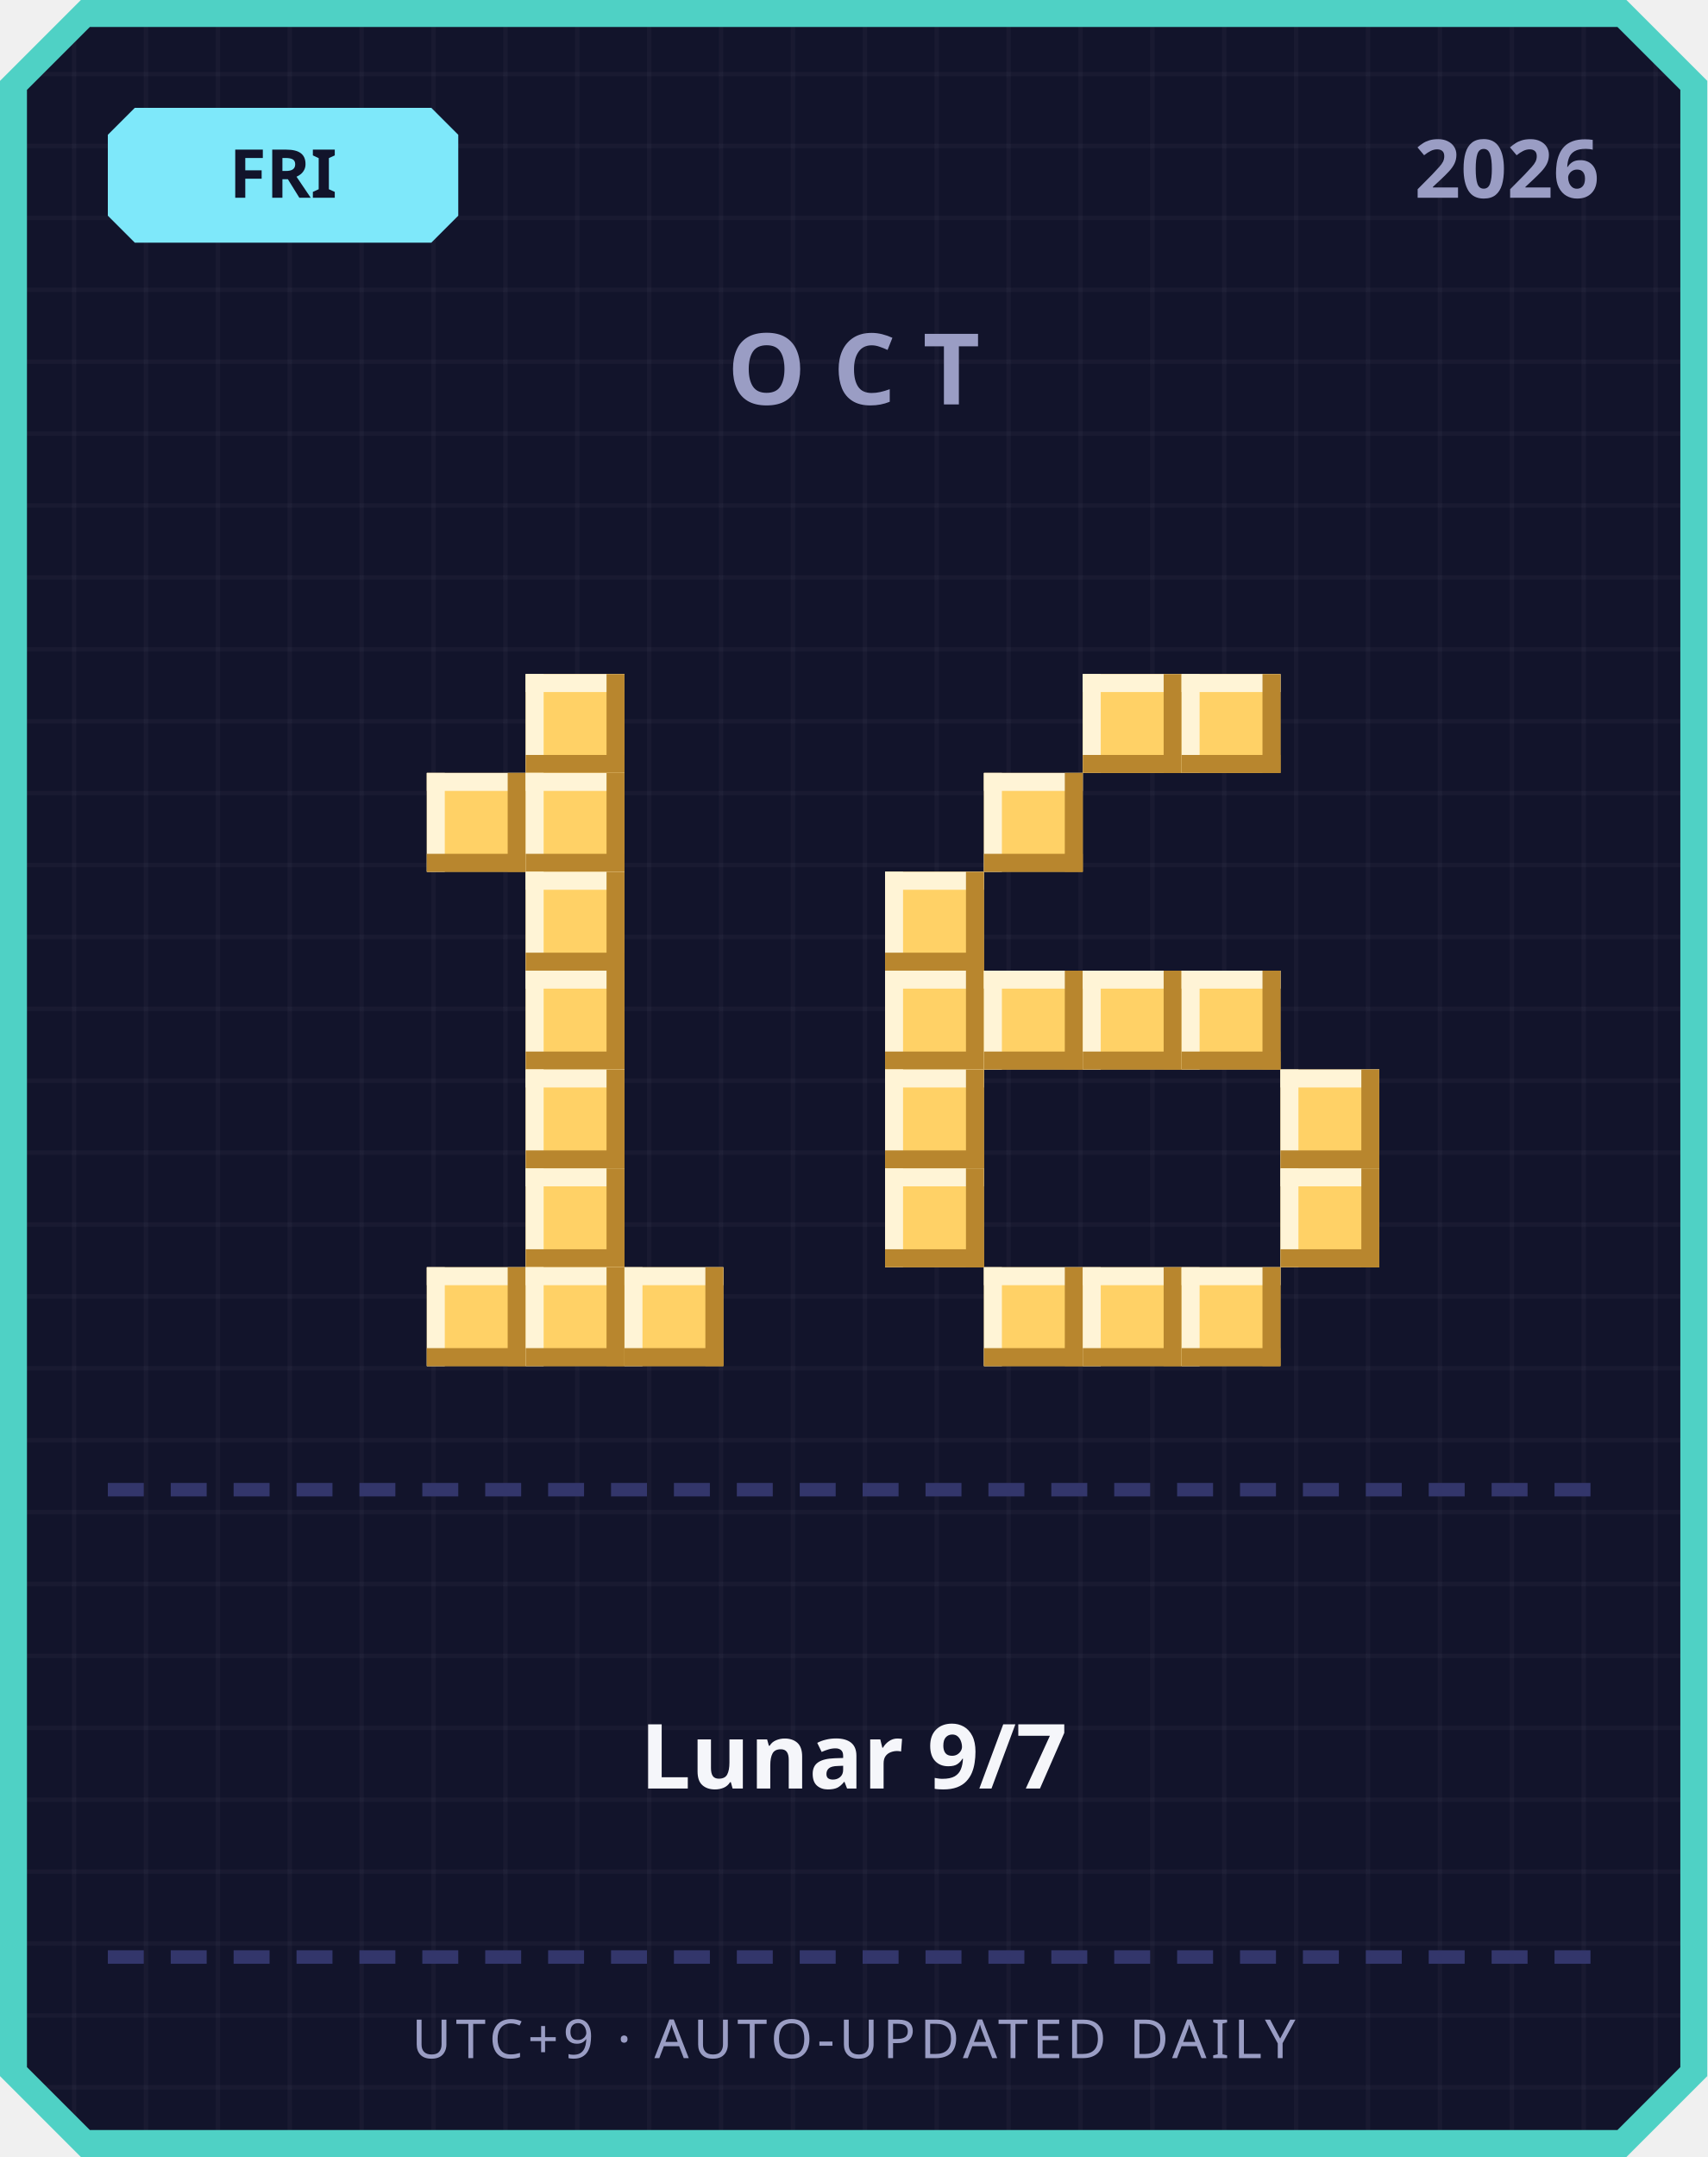
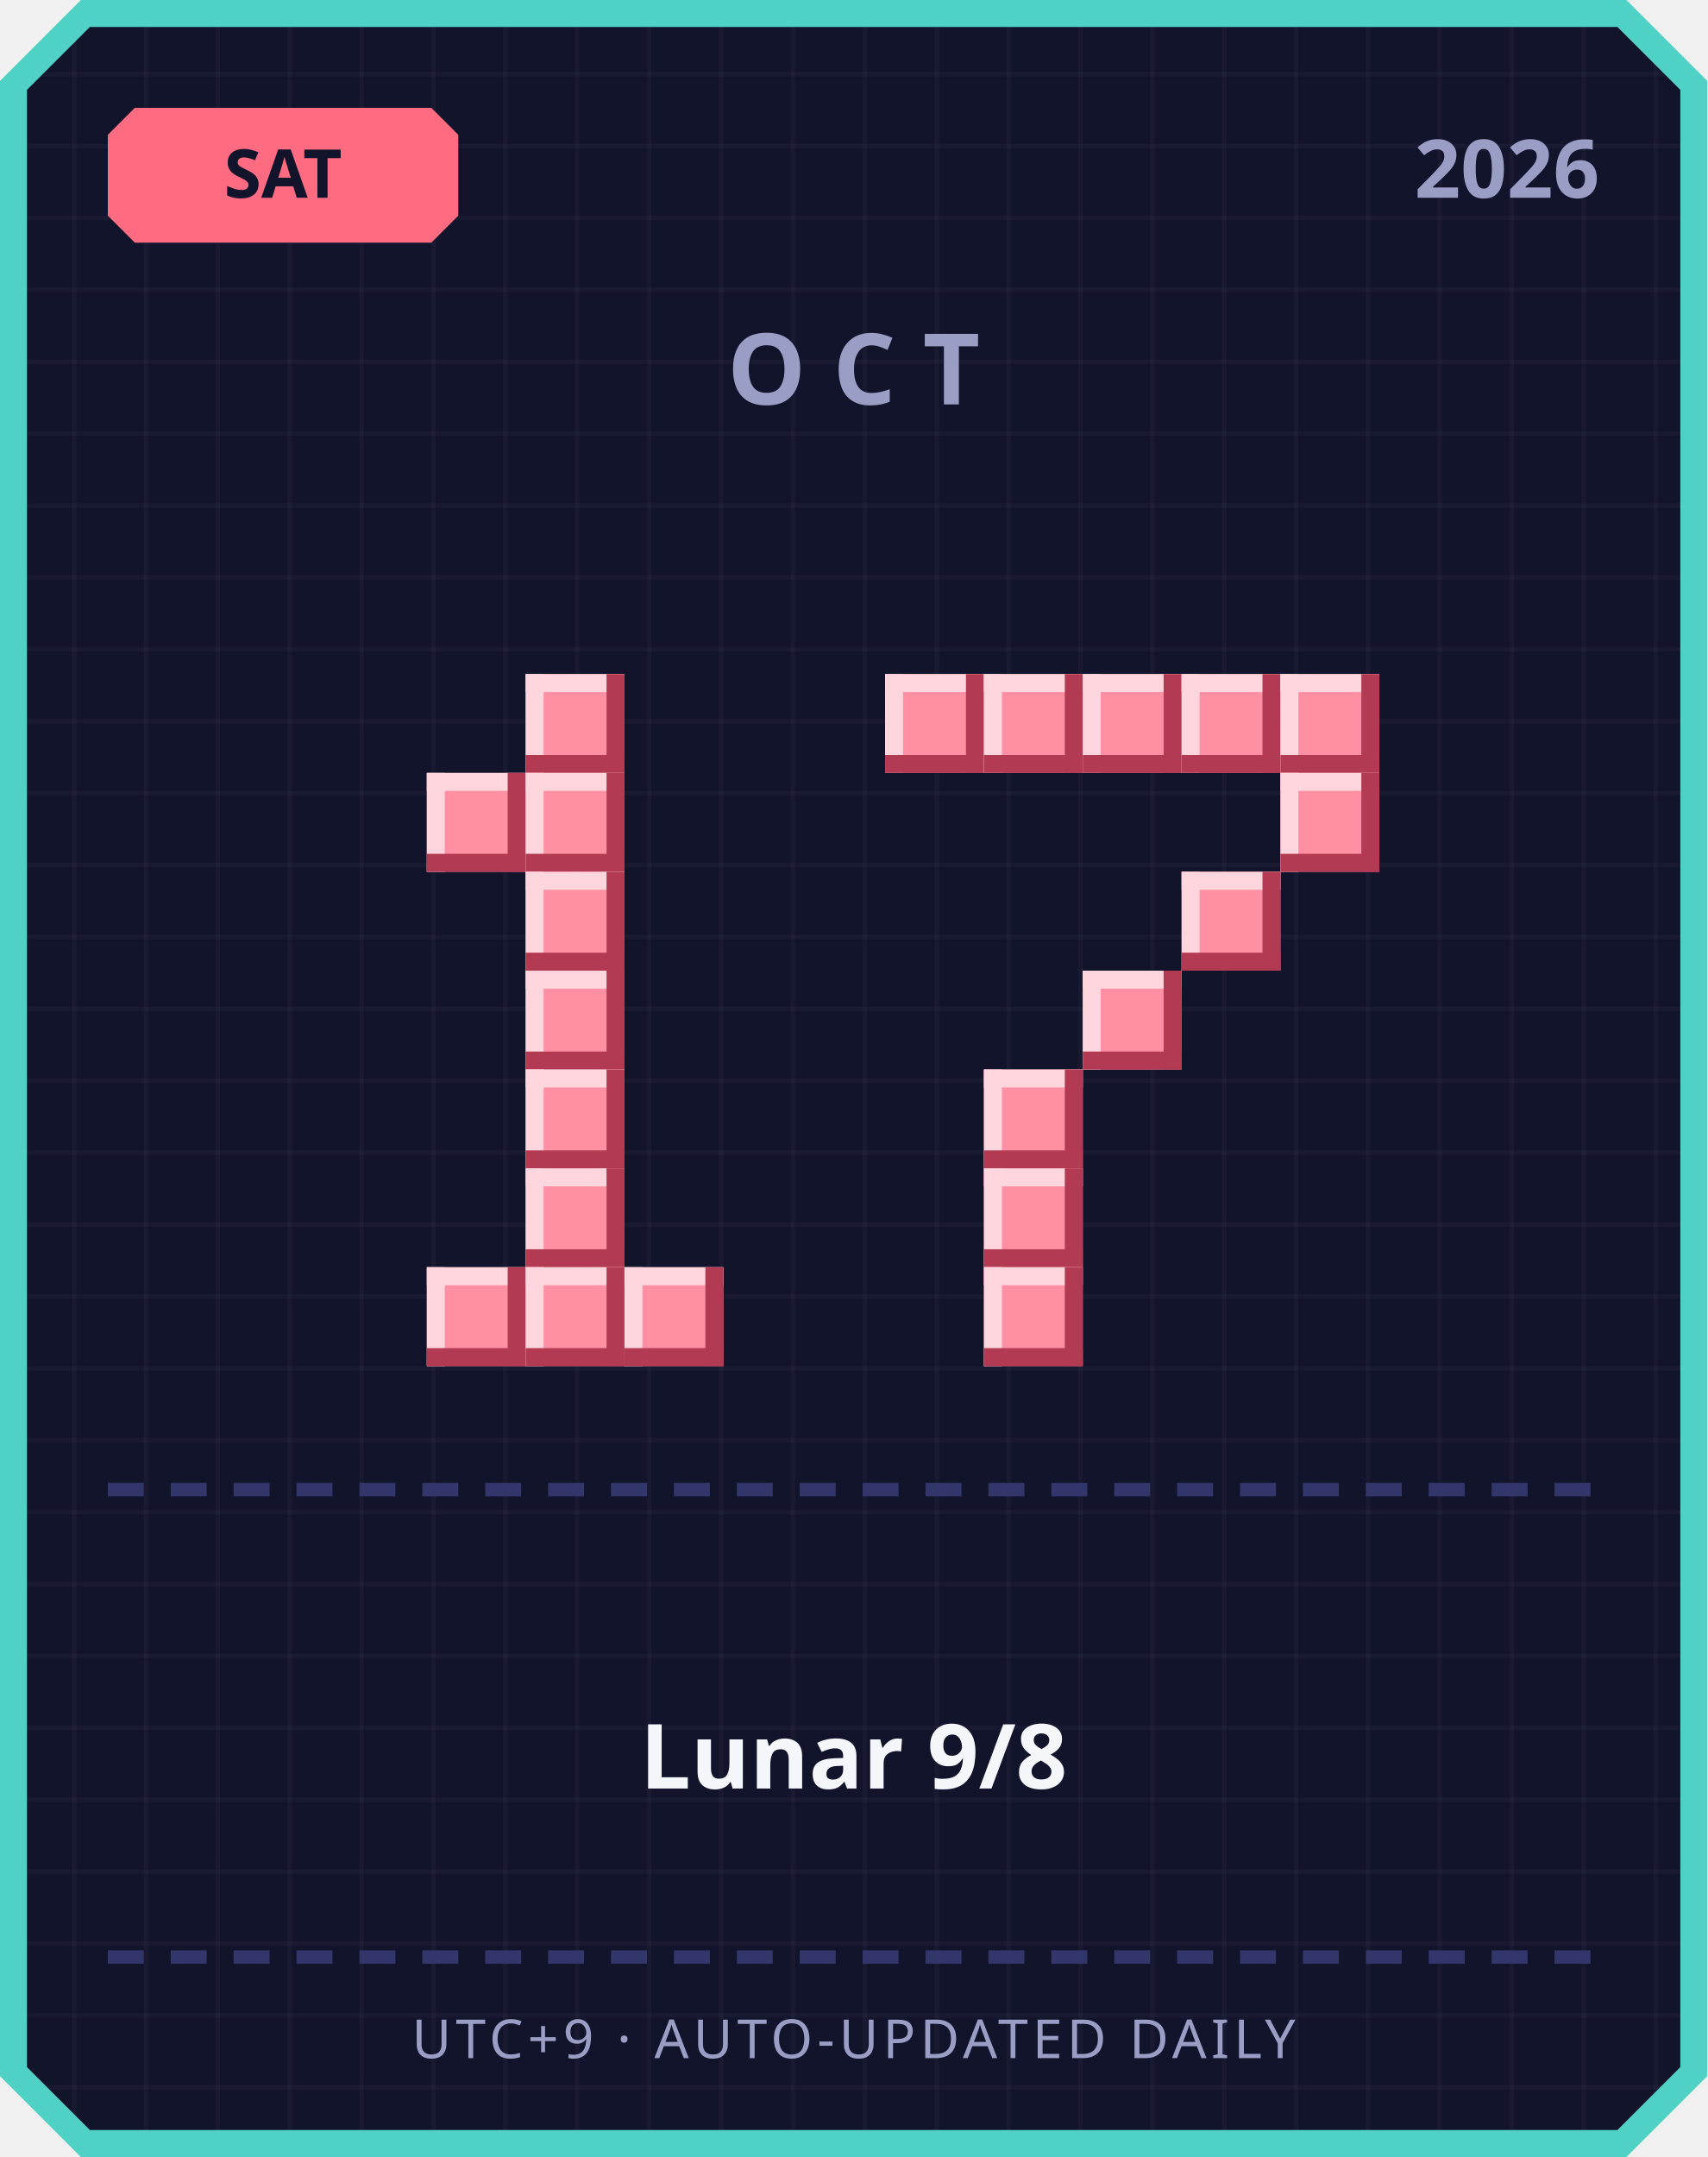
<svg xmlns="http://www.w3.org/2000/svg" width="380" height="480" viewBox="0 0 380 480">
  <defs>
    <pattern id="grid" width="16" height="16" patternUnits="userSpaceOnUse">
      <rect width="16" height="16" fill="#12142b" />
      <rect width="1" height="16" fill="#ffffff" opacity="0.03" />
      <rect width="16" height="1" fill="#ffffff" opacity="0.03" />
    </pattern>
  </defs>
  <path d="M 18,0 L 362,0 L 380,18 L 380,462 L 362,480 L 18,480 L 0,462 L 0,18 Z" fill="#4fd1c5" />
  <path d="M 20,6 L 360,6 L 374,20 L 374,460 L 360,474 L 20,474 L 6,460 L 6,20 Z" fill="url(#grid)" />
-   <path d="M 30,24 L 96,24 L 102,30 L 102,48 L 96,54 L 30,54 L 24,48 L 24,30 Z" fill="#7ee8fa" />
-   <text x="63" y="44" text-anchor="middle" font-family="'Segoe UI', sans-serif" font-size="15" font-weight="700" fill="#12142b">FRI</text>
+   <path d="M 30,24 L 96,24 L 102,30 L 102,48 L 96,54 L 30,54 L 24,48 L 24,30 Z" fill="#ff6b81" />
+   <text x="63" y="44" text-anchor="middle" font-family="'Segoe UI', sans-serif" font-size="15" font-weight="700" fill="#12142b">SAT</text>
  <text x="356" y="44" text-anchor="end" font-family="'Segoe UI', sans-serif" font-size="18" font-weight="700" fill="#9a9dc4">2026</text>
  <text x="190" y="90" text-anchor="middle" font-family="'Segoe UI', sans-serif" font-size="22" font-weight="700" letter-spacing="6" fill="#9a9dc4">OCT</text>
-   <rect x="117" y="150" width="22" height="22" fill="#ffd166" />
-   <rect x="117" y="150" width="22" height="4" fill="#fff4d6" />
-   <rect x="117" y="150" width="4" height="22" fill="#fff4d6" />
-   <rect x="117" y="168" width="22" height="4" fill="#b8862e" />
-   <rect x="135" y="150" width="4" height="22" fill="#b8862e" />
-   <rect x="95" y="172" width="22" height="22" fill="#ffd166" />
-   <rect x="95" y="172" width="22" height="4" fill="#fff4d6" />
-   <rect x="95" y="172" width="4" height="22" fill="#fff4d6" />
-   <rect x="95" y="190" width="22" height="4" fill="#b8862e" />
-   <rect x="113" y="172" width="4" height="22" fill="#b8862e" />
-   <rect x="117" y="172" width="22" height="22" fill="#ffd166" />
-   <rect x="117" y="172" width="22" height="4" fill="#fff4d6" />
-   <rect x="117" y="172" width="4" height="22" fill="#fff4d6" />
-   <rect x="117" y="190" width="22" height="4" fill="#b8862e" />
-   <rect x="135" y="172" width="4" height="22" fill="#b8862e" />
-   <rect x="117" y="194" width="22" height="22" fill="#ffd166" />
-   <rect x="117" y="194" width="22" height="4" fill="#fff4d6" />
-   <rect x="117" y="194" width="4" height="22" fill="#fff4d6" />
-   <rect x="117" y="212" width="22" height="4" fill="#b8862e" />
-   <rect x="135" y="194" width="4" height="22" fill="#b8862e" />
-   <rect x="117" y="216" width="22" height="22" fill="#ffd166" />
-   <rect x="117" y="216" width="22" height="4" fill="#fff4d6" />
-   <rect x="117" y="216" width="4" height="22" fill="#fff4d6" />
-   <rect x="117" y="234" width="22" height="4" fill="#b8862e" />
-   <rect x="135" y="216" width="4" height="22" fill="#b8862e" />
-   <rect x="117" y="238" width="22" height="22" fill="#ffd166" />
-   <rect x="117" y="238" width="22" height="4" fill="#fff4d6" />
-   <rect x="117" y="238" width="4" height="22" fill="#fff4d6" />
-   <rect x="117" y="256" width="22" height="4" fill="#b8862e" />
-   <rect x="135" y="238" width="4" height="22" fill="#b8862e" />
-   <rect x="117" y="260" width="22" height="22" fill="#ffd166" />
-   <rect x="117" y="260" width="22" height="4" fill="#fff4d6" />
-   <rect x="117" y="260" width="4" height="22" fill="#fff4d6" />
-   <rect x="117" y="278" width="22" height="4" fill="#b8862e" />
-   <rect x="135" y="260" width="4" height="22" fill="#b8862e" />
-   <rect x="95" y="282" width="22" height="22" fill="#ffd166" />
-   <rect x="95" y="282" width="22" height="4" fill="#fff4d6" />
-   <rect x="95" y="282" width="4" height="22" fill="#fff4d6" />
-   <rect x="95" y="300" width="22" height="4" fill="#b8862e" />
-   <rect x="113" y="282" width="4" height="22" fill="#b8862e" />
-   <rect x="117" y="282" width="22" height="22" fill="#ffd166" />
-   <rect x="117" y="282" width="22" height="4" fill="#fff4d6" />
-   <rect x="117" y="282" width="4" height="22" fill="#fff4d6" />
-   <rect x="117" y="300" width="22" height="4" fill="#b8862e" />
-   <rect x="135" y="282" width="4" height="22" fill="#b8862e" />
-   <rect x="139" y="282" width="22" height="22" fill="#ffd166" />
-   <rect x="139" y="282" width="22" height="4" fill="#fff4d6" />
-   <rect x="139" y="282" width="4" height="22" fill="#fff4d6" />
-   <rect x="139" y="300" width="22" height="4" fill="#b8862e" />
-   <rect x="157" y="282" width="4" height="22" fill="#b8862e" />
-   <rect x="241" y="150" width="22" height="22" fill="#ffd166" />
-   <rect x="241" y="150" width="22" height="4" fill="#fff4d6" />
-   <rect x="241" y="150" width="4" height="22" fill="#fff4d6" />
-   <rect x="241" y="168" width="22" height="4" fill="#b8862e" />
-   <rect x="259" y="150" width="4" height="22" fill="#b8862e" />
-   <rect x="263" y="150" width="22" height="22" fill="#ffd166" />
-   <rect x="263" y="150" width="22" height="4" fill="#fff4d6" />
-   <rect x="263" y="150" width="4" height="22" fill="#fff4d6" />
-   <rect x="263" y="168" width="22" height="4" fill="#b8862e" />
-   <rect x="281" y="150" width="4" height="22" fill="#b8862e" />
-   <rect x="219" y="172" width="22" height="22" fill="#ffd166" />
-   <rect x="219" y="172" width="22" height="4" fill="#fff4d6" />
-   <rect x="219" y="172" width="4" height="22" fill="#fff4d6" />
-   <rect x="219" y="190" width="22" height="4" fill="#b8862e" />
-   <rect x="237" y="172" width="4" height="22" fill="#b8862e" />
-   <rect x="197" y="194" width="22" height="22" fill="#ffd166" />
-   <rect x="197" y="194" width="22" height="4" fill="#fff4d6" />
-   <rect x="197" y="194" width="4" height="22" fill="#fff4d6" />
-   <rect x="197" y="212" width="22" height="4" fill="#b8862e" />
-   <rect x="215" y="194" width="4" height="22" fill="#b8862e" />
-   <rect x="197" y="216" width="22" height="22" fill="#ffd166" />
-   <rect x="197" y="216" width="22" height="4" fill="#fff4d6" />
-   <rect x="197" y="216" width="4" height="22" fill="#fff4d6" />
-   <rect x="197" y="234" width="22" height="4" fill="#b8862e" />
-   <rect x="215" y="216" width="4" height="22" fill="#b8862e" />
-   <rect x="219" y="216" width="22" height="22" fill="#ffd166" />
-   <rect x="219" y="216" width="22" height="4" fill="#fff4d6" />
-   <rect x="219" y="216" width="4" height="22" fill="#fff4d6" />
-   <rect x="219" y="234" width="22" height="4" fill="#b8862e" />
-   <rect x="237" y="216" width="4" height="22" fill="#b8862e" />
-   <rect x="241" y="216" width="22" height="22" fill="#ffd166" />
-   <rect x="241" y="216" width="22" height="4" fill="#fff4d6" />
-   <rect x="241" y="216" width="4" height="22" fill="#fff4d6" />
-   <rect x="241" y="234" width="22" height="4" fill="#b8862e" />
-   <rect x="259" y="216" width="4" height="22" fill="#b8862e" />
-   <rect x="263" y="216" width="22" height="22" fill="#ffd166" />
-   <rect x="263" y="216" width="22" height="4" fill="#fff4d6" />
-   <rect x="263" y="216" width="4" height="22" fill="#fff4d6" />
-   <rect x="263" y="234" width="22" height="4" fill="#b8862e" />
-   <rect x="281" y="216" width="4" height="22" fill="#b8862e" />
-   <rect x="197" y="238" width="22" height="22" fill="#ffd166" />
-   <rect x="197" y="238" width="22" height="4" fill="#fff4d6" />
-   <rect x="197" y="238" width="4" height="22" fill="#fff4d6" />
-   <rect x="197" y="256" width="22" height="4" fill="#b8862e" />
-   <rect x="215" y="238" width="4" height="22" fill="#b8862e" />
-   <rect x="285" y="238" width="22" height="22" fill="#ffd166" />
-   <rect x="285" y="238" width="22" height="4" fill="#fff4d6" />
-   <rect x="285" y="238" width="4" height="22" fill="#fff4d6" />
-   <rect x="285" y="256" width="22" height="4" fill="#b8862e" />
-   <rect x="303" y="238" width="4" height="22" fill="#b8862e" />
-   <rect x="197" y="260" width="22" height="22" fill="#ffd166" />
-   <rect x="197" y="260" width="22" height="4" fill="#fff4d6" />
-   <rect x="197" y="260" width="4" height="22" fill="#fff4d6" />
-   <rect x="197" y="278" width="22" height="4" fill="#b8862e" />
-   <rect x="215" y="260" width="4" height="22" fill="#b8862e" />
-   <rect x="285" y="260" width="22" height="22" fill="#ffd166" />
-   <rect x="285" y="260" width="22" height="4" fill="#fff4d6" />
-   <rect x="285" y="260" width="4" height="22" fill="#fff4d6" />
-   <rect x="285" y="278" width="22" height="4" fill="#b8862e" />
-   <rect x="303" y="260" width="4" height="22" fill="#b8862e" />
-   <rect x="219" y="282" width="22" height="22" fill="#ffd166" />
-   <rect x="219" y="282" width="22" height="4" fill="#fff4d6" />
-   <rect x="219" y="282" width="4" height="22" fill="#fff4d6" />
-   <rect x="219" y="300" width="22" height="4" fill="#b8862e" />
-   <rect x="237" y="282" width="4" height="22" fill="#b8862e" />
-   <rect x="241" y="282" width="22" height="22" fill="#ffd166" />
-   <rect x="241" y="282" width="22" height="4" fill="#fff4d6" />
-   <rect x="241" y="282" width="4" height="22" fill="#fff4d6" />
-   <rect x="241" y="300" width="22" height="4" fill="#b8862e" />
-   <rect x="259" y="282" width="4" height="22" fill="#b8862e" />
-   <rect x="263" y="282" width="22" height="22" fill="#ffd166" />
-   <rect x="263" y="282" width="22" height="4" fill="#fff4d6" />
-   <rect x="263" y="282" width="4" height="22" fill="#fff4d6" />
-   <rect x="263" y="300" width="22" height="4" fill="#b8862e" />
-   <rect x="281" y="282" width="4" height="22" fill="#b8862e" />
+   <rect x="117" y="150" width="22" height="22" fill="#ff8fa3" />
+   <rect x="117" y="150" width="22" height="4" fill="#ffd6dd" />
+   <rect x="117" y="150" width="4" height="22" fill="#ffd6dd" />
+   <rect x="117" y="168" width="22" height="4" fill="#b23a52" />
+   <rect x="135" y="150" width="4" height="22" fill="#b23a52" />
+   <rect x="95" y="172" width="22" height="22" fill="#ff8fa3" />
+   <rect x="95" y="172" width="22" height="4" fill="#ffd6dd" />
+   <rect x="95" y="172" width="4" height="22" fill="#ffd6dd" />
+   <rect x="95" y="190" width="22" height="4" fill="#b23a52" />
+   <rect x="113" y="172" width="4" height="22" fill="#b23a52" />
+   <rect x="117" y="172" width="22" height="22" fill="#ff8fa3" />
+   <rect x="117" y="172" width="22" height="4" fill="#ffd6dd" />
+   <rect x="117" y="172" width="4" height="22" fill="#ffd6dd" />
+   <rect x="117" y="190" width="22" height="4" fill="#b23a52" />
+   <rect x="135" y="172" width="4" height="22" fill="#b23a52" />
+   <rect x="117" y="194" width="22" height="22" fill="#ff8fa3" />
+   <rect x="117" y="194" width="22" height="4" fill="#ffd6dd" />
+   <rect x="117" y="194" width="4" height="22" fill="#ffd6dd" />
+   <rect x="117" y="212" width="22" height="4" fill="#b23a52" />
+   <rect x="135" y="194" width="4" height="22" fill="#b23a52" />
+   <rect x="117" y="216" width="22" height="22" fill="#ff8fa3" />
+   <rect x="117" y="216" width="22" height="4" fill="#ffd6dd" />
+   <rect x="117" y="216" width="4" height="22" fill="#ffd6dd" />
+   <rect x="117" y="234" width="22" height="4" fill="#b23a52" />
+   <rect x="135" y="216" width="4" height="22" fill="#b23a52" />
+   <rect x="117" y="238" width="22" height="22" fill="#ff8fa3" />
+   <rect x="117" y="238" width="22" height="4" fill="#ffd6dd" />
+   <rect x="117" y="238" width="4" height="22" fill="#ffd6dd" />
+   <rect x="117" y="256" width="22" height="4" fill="#b23a52" />
+   <rect x="135" y="238" width="4" height="22" fill="#b23a52" />
+   <rect x="117" y="260" width="22" height="22" fill="#ff8fa3" />
+   <rect x="117" y="260" width="22" height="4" fill="#ffd6dd" />
+   <rect x="117" y="260" width="4" height="22" fill="#ffd6dd" />
+   <rect x="117" y="278" width="22" height="4" fill="#b23a52" />
+   <rect x="135" y="260" width="4" height="22" fill="#b23a52" />
+   <rect x="95" y="282" width="22" height="22" fill="#ff8fa3" />
+   <rect x="95" y="282" width="22" height="4" fill="#ffd6dd" />
+   <rect x="95" y="282" width="4" height="22" fill="#ffd6dd" />
+   <rect x="95" y="300" width="22" height="4" fill="#b23a52" />
+   <rect x="113" y="282" width="4" height="22" fill="#b23a52" />
+   <rect x="117" y="282" width="22" height="22" fill="#ff8fa3" />
+   <rect x="117" y="282" width="22" height="4" fill="#ffd6dd" />
+   <rect x="117" y="282" width="4" height="22" fill="#ffd6dd" />
+   <rect x="117" y="300" width="22" height="4" fill="#b23a52" />
+   <rect x="135" y="282" width="4" height="22" fill="#b23a52" />
+   <rect x="139" y="282" width="22" height="22" fill="#ff8fa3" />
+   <rect x="139" y="282" width="22" height="4" fill="#ffd6dd" />
+   <rect x="139" y="282" width="4" height="22" fill="#ffd6dd" />
+   <rect x="139" y="300" width="22" height="4" fill="#b23a52" />
+   <rect x="157" y="282" width="4" height="22" fill="#b23a52" />
+   <rect x="197" y="150" width="22" height="22" fill="#ff8fa3" />
+   <rect x="197" y="150" width="22" height="4" fill="#ffd6dd" />
+   <rect x="197" y="150" width="4" height="22" fill="#ffd6dd" />
+   <rect x="197" y="168" width="22" height="4" fill="#b23a52" />
+   <rect x="215" y="150" width="4" height="22" fill="#b23a52" />
+   <rect x="219" y="150" width="22" height="22" fill="#ff8fa3" />
+   <rect x="219" y="150" width="22" height="4" fill="#ffd6dd" />
+   <rect x="219" y="150" width="4" height="22" fill="#ffd6dd" />
+   <rect x="219" y="168" width="22" height="4" fill="#b23a52" />
+   <rect x="237" y="150" width="4" height="22" fill="#b23a52" />
+   <rect x="241" y="150" width="22" height="22" fill="#ff8fa3" />
+   <rect x="241" y="150" width="22" height="4" fill="#ffd6dd" />
+   <rect x="241" y="150" width="4" height="22" fill="#ffd6dd" />
+   <rect x="241" y="168" width="22" height="4" fill="#b23a52" />
+   <rect x="259" y="150" width="4" height="22" fill="#b23a52" />
+   <rect x="263" y="150" width="22" height="22" fill="#ff8fa3" />
+   <rect x="263" y="150" width="22" height="4" fill="#ffd6dd" />
+   <rect x="263" y="150" width="4" height="22" fill="#ffd6dd" />
+   <rect x="263" y="168" width="22" height="4" fill="#b23a52" />
+   <rect x="281" y="150" width="4" height="22" fill="#b23a52" />
+   <rect x="285" y="150" width="22" height="22" fill="#ff8fa3" />
+   <rect x="285" y="150" width="22" height="4" fill="#ffd6dd" />
+   <rect x="285" y="150" width="4" height="22" fill="#ffd6dd" />
+   <rect x="285" y="168" width="22" height="4" fill="#b23a52" />
+   <rect x="303" y="150" width="4" height="22" fill="#b23a52" />
+   <rect x="285" y="172" width="22" height="22" fill="#ff8fa3" />
+   <rect x="285" y="172" width="22" height="4" fill="#ffd6dd" />
+   <rect x="285" y="172" width="4" height="22" fill="#ffd6dd" />
+   <rect x="285" y="190" width="22" height="4" fill="#b23a52" />
+   <rect x="303" y="172" width="4" height="22" fill="#b23a52" />
+   <rect x="263" y="194" width="22" height="22" fill="#ff8fa3" />
+   <rect x="263" y="194" width="22" height="4" fill="#ffd6dd" />
+   <rect x="263" y="194" width="4" height="22" fill="#ffd6dd" />
+   <rect x="263" y="212" width="22" height="4" fill="#b23a52" />
+   <rect x="281" y="194" width="4" height="22" fill="#b23a52" />
+   <rect x="241" y="216" width="22" height="22" fill="#ff8fa3" />
+   <rect x="241" y="216" width="22" height="4" fill="#ffd6dd" />
+   <rect x="241" y="216" width="4" height="22" fill="#ffd6dd" />
+   <rect x="241" y="234" width="22" height="4" fill="#b23a52" />
+   <rect x="259" y="216" width="4" height="22" fill="#b23a52" />
+   <rect x="219" y="238" width="22" height="22" fill="#ff8fa3" />
+   <rect x="219" y="238" width="22" height="4" fill="#ffd6dd" />
+   <rect x="219" y="238" width="4" height="22" fill="#ffd6dd" />
+   <rect x="219" y="256" width="22" height="4" fill="#b23a52" />
+   <rect x="237" y="238" width="4" height="22" fill="#b23a52" />
+   <rect x="219" y="260" width="22" height="22" fill="#ff8fa3" />
+   <rect x="219" y="260" width="22" height="4" fill="#ffd6dd" />
+   <rect x="219" y="260" width="4" height="22" fill="#ffd6dd" />
+   <rect x="219" y="278" width="22" height="4" fill="#b23a52" />
+   <rect x="237" y="260" width="4" height="22" fill="#b23a52" />
+   <rect x="219" y="282" width="22" height="22" fill="#ff8fa3" />
+   <rect x="219" y="282" width="22" height="4" fill="#ffd6dd" />
+   <rect x="219" y="282" width="4" height="22" fill="#ffd6dd" />
+   <rect x="219" y="300" width="22" height="4" fill="#b23a52" />
+   <rect x="237" y="282" width="4" height="22" fill="#b23a52" />
  <rect x="24" y="330" width="8" height="3" fill="#33366b" />
  <rect x="38" y="330" width="8" height="3" fill="#33366b" />
  <rect x="52" y="330" width="8" height="3" fill="#33366b" />
  <rect x="66" y="330" width="8" height="3" fill="#33366b" />
  <rect x="80" y="330" width="8" height="3" fill="#33366b" />
  <rect x="94" y="330" width="8" height="3" fill="#33366b" />
  <rect x="108" y="330" width="8" height="3" fill="#33366b" />
  <rect x="122" y="330" width="8" height="3" fill="#33366b" />
  <rect x="136" y="330" width="8" height="3" fill="#33366b" />
  <rect x="150" y="330" width="8" height="3" fill="#33366b" />
  <rect x="164" y="330" width="8" height="3" fill="#33366b" />
  <rect x="178" y="330" width="8" height="3" fill="#33366b" />
  <rect x="192" y="330" width="8" height="3" fill="#33366b" />
  <rect x="206" y="330" width="8" height="3" fill="#33366b" />
  <rect x="220" y="330" width="8" height="3" fill="#33366b" />
  <rect x="234" y="330" width="8" height="3" fill="#33366b" />
  <rect x="248" y="330" width="8" height="3" fill="#33366b" />
  <rect x="262" y="330" width="8" height="3" fill="#33366b" />
  <rect x="276" y="330" width="8" height="3" fill="#33366b" />
  <rect x="290" y="330" width="8" height="3" fill="#33366b" />
  <rect x="304" y="330" width="8" height="3" fill="#33366b" />
  <rect x="318" y="330" width="8" height="3" fill="#33366b" />
  <rect x="332" y="330" width="8" height="3" fill="#33366b" />
  <rect x="346" y="330" width="8" height="3" fill="#33366b" />
-   <text x="190" y="398" text-anchor="middle" font-family="'Segoe UI', 'Microsoft JhengHei', sans-serif" font-size="20" font-weight="700" fill="#f5f6fa">Lunar 9/7</text>
+   <text x="190" y="398" text-anchor="middle" font-family="'Segoe UI', 'Microsoft JhengHei', sans-serif" font-size="20" font-weight="700" fill="#f5f6fa">Lunar 9/8</text>
  <rect x="24" y="434" width="8" height="3" fill="#33366b" />
  <rect x="38" y="434" width="8" height="3" fill="#33366b" />
  <rect x="52" y="434" width="8" height="3" fill="#33366b" />
  <rect x="66" y="434" width="8" height="3" fill="#33366b" />
  <rect x="80" y="434" width="8" height="3" fill="#33366b" />
  <rect x="94" y="434" width="8" height="3" fill="#33366b" />
  <rect x="108" y="434" width="8" height="3" fill="#33366b" />
  <rect x="122" y="434" width="8" height="3" fill="#33366b" />
  <rect x="136" y="434" width="8" height="3" fill="#33366b" />
  <rect x="150" y="434" width="8" height="3" fill="#33366b" />
  <rect x="164" y="434" width="8" height="3" fill="#33366b" />
  <rect x="178" y="434" width="8" height="3" fill="#33366b" />
  <rect x="192" y="434" width="8" height="3" fill="#33366b" />
  <rect x="206" y="434" width="8" height="3" fill="#33366b" />
  <rect x="220" y="434" width="8" height="3" fill="#33366b" />
  <rect x="234" y="434" width="8" height="3" fill="#33366b" />
  <rect x="248" y="434" width="8" height="3" fill="#33366b" />
  <rect x="262" y="434" width="8" height="3" fill="#33366b" />
  <rect x="276" y="434" width="8" height="3" fill="#33366b" />
  <rect x="290" y="434" width="8" height="3" fill="#33366b" />
  <rect x="304" y="434" width="8" height="3" fill="#33366b" />
  <rect x="318" y="434" width="8" height="3" fill="#33366b" />
  <rect x="332" y="434" width="8" height="3" fill="#33366b" />
  <rect x="346" y="434" width="8" height="3" fill="#33366b" />
  <text x="190" y="458" text-anchor="middle" font-family="'Segoe UI', sans-serif" font-size="12" letter-spacing="1" fill="#9a9dc4">UTC+9 · AUTO-UPDATED DAILY</text>
</svg>
